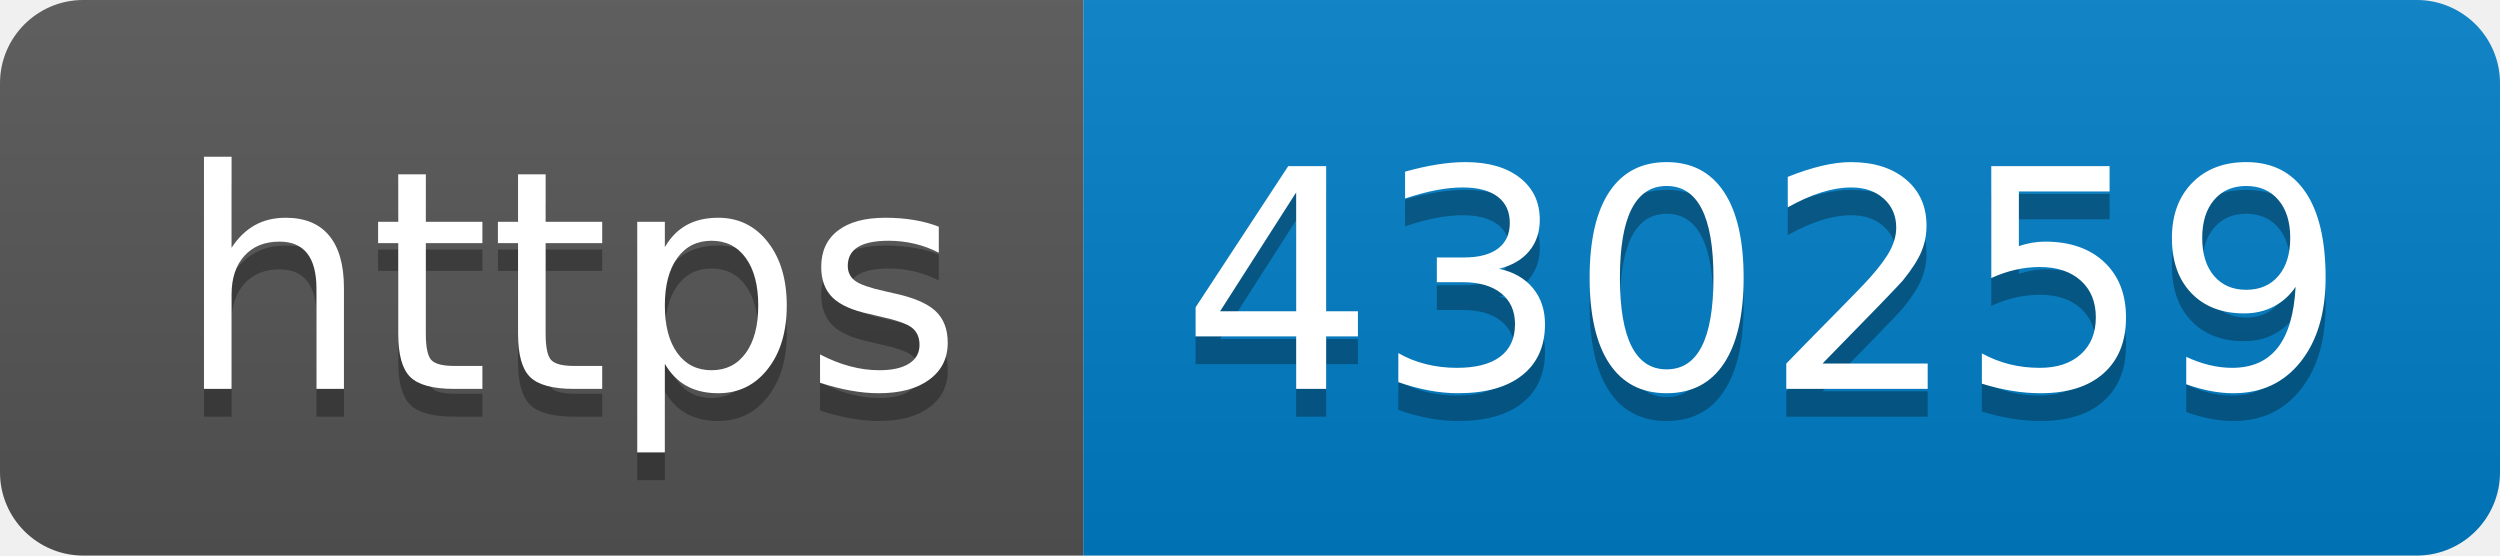
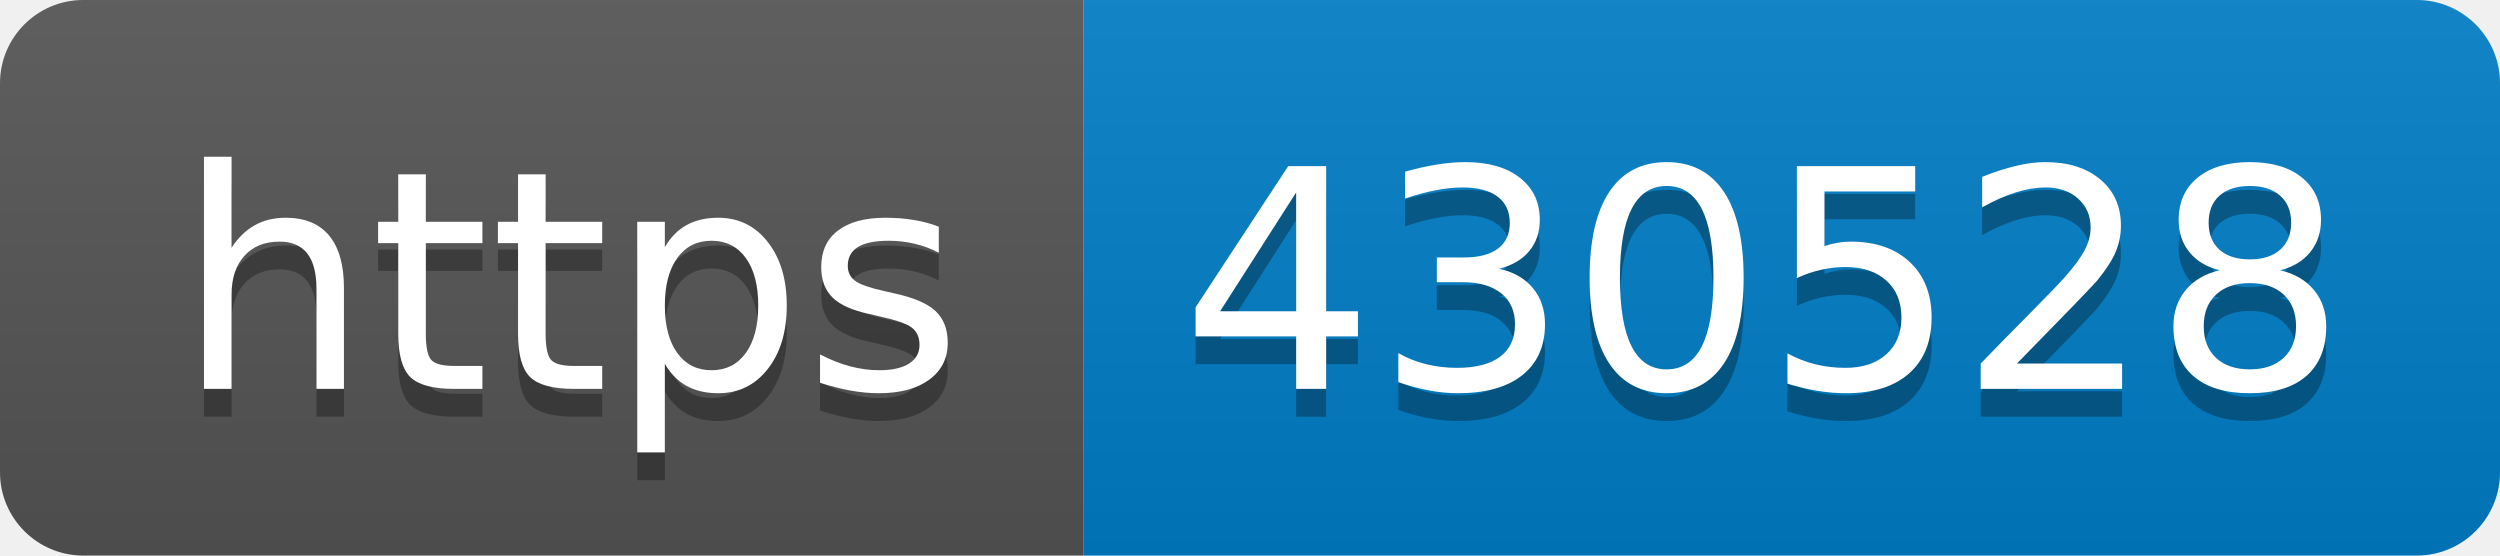
- <svg xmlns="http://www.w3.org/2000/svg" width="90" height="20" role="img" aria-label="https: 430259">
+ <svg xmlns="http://www.w3.org/2000/svg" width="90" height="20" role="img" aria-label="https: 430528">
  <linearGradient id="s" x2="0" y2="100%">
    <stop offset="0" stop-color="#bbb" stop-opacity=".1" />
    <stop offset="1" stop-opacity=".1" />
  </linearGradient>
  <clipPath id="r">
    <rect width="90" height="20" rx="3" fill="#fff" />
  </clipPath>
  <g clip-path="url(#r)">
    <rect width="39" height="20" fill="#555" />
    <rect x="39" width="51" height="20" fill="#007ec6" />
    <rect width="90" height="20" fill="url(#s)" />
  </g>
  <g fill="#fff" text-anchor="middle" font-family="Verdana,Geneva,DejaVu Sans,sans-serif" text-rendering="geometricPrecision" font-size="110">
    <text aria-hidden="true" x="205" y="150" fill="#010101" fill-opacity=".3" transform="scale(.1)" textLength="290">https</text>
    <text x="205" y="140" transform="scale(.1)" fill="#fff" textLength="290">https</text>
-     <text aria-hidden="true" x="635" y="150" fill="#010101" fill-opacity=".3" transform="scale(.1)" textLength="410">430259</text>
-     <text x="635" y="140" transform="scale(.1)" fill="#fff" textLength="410">430259</text>
+     <text aria-hidden="true" x="635" y="150" fill="#010101" fill-opacity=".3" transform="scale(.1)" textLength="410">430528</text>
+     <text x="635" y="140" transform="scale(.1)" fill="#fff" textLength="410">430528</text>
  </g>
</svg>
